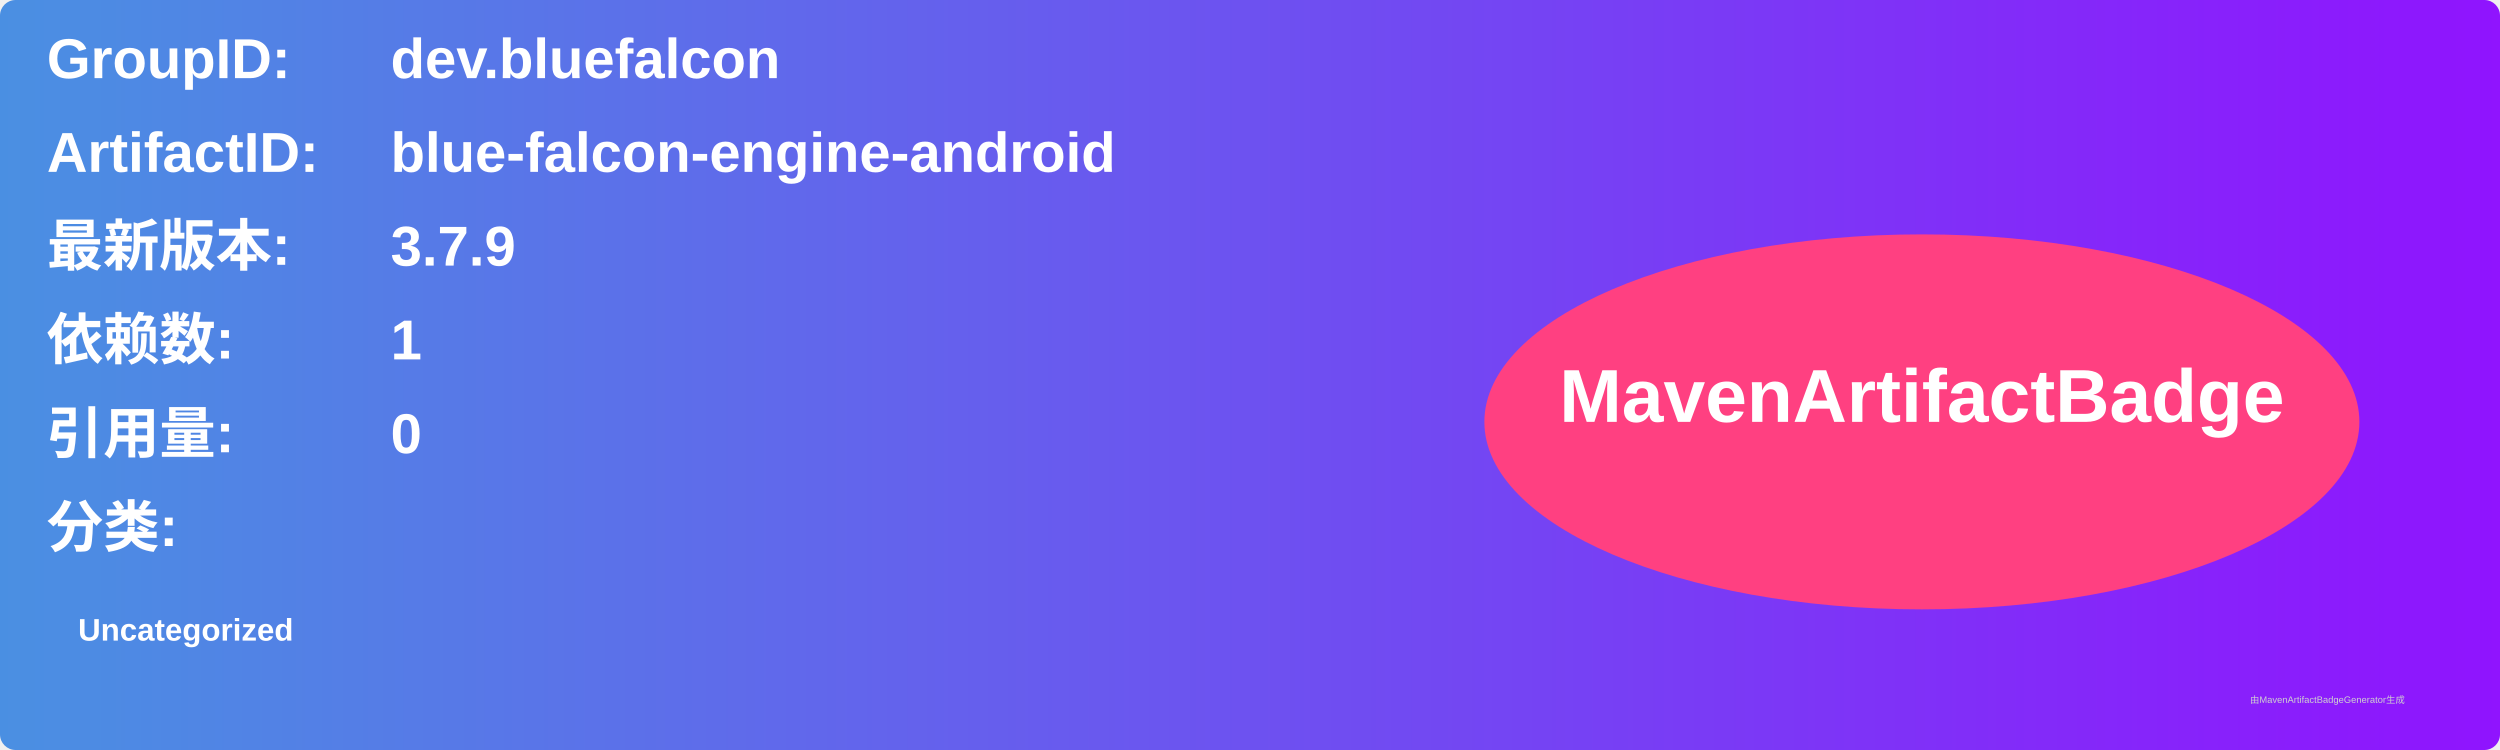
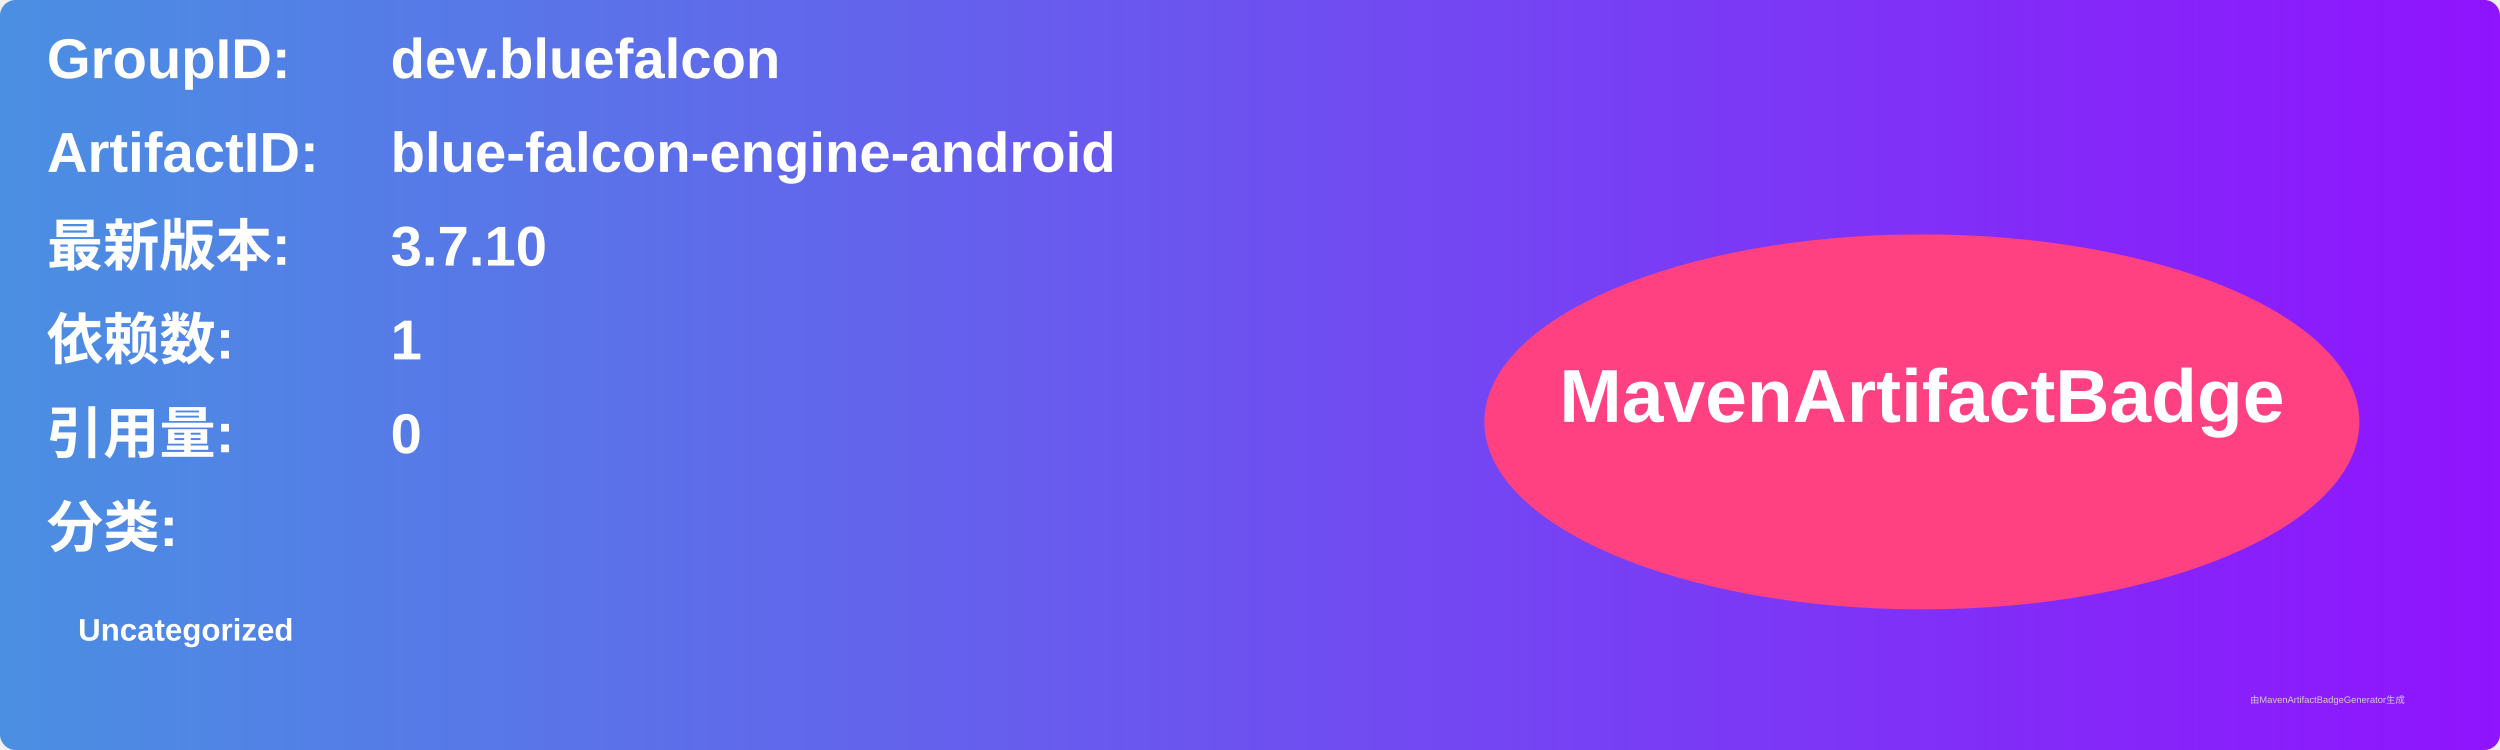
<svg xmlns="http://www.w3.org/2000/svg" width="800" height="240" viewBox="0 0 800 240">
  <linearGradient id="grad" x1="0%" y1="0%" x2="100%" y2="0%">
    <stop offset="0%" stop-color="#4a90e2" />
    <stop offset="100%" stop-color="#9013fe" />
  </linearGradient>
  <rect width="100%" height="100%" rx="5" ry="5" fill="url(#grad)" />
  <g transform="translate(15, 15)">
    <text x="0" y="10" font-family="Arial" font-size="18" fill="white" font-weight="bold" width="260">GroupID:</text>
    <text x="110" y="10" font-family="Arial" font-size="18" fill="white" font-weight="bold" width="460">dev.bluefalcon</text>
    <text x="0" y="40" font-family="Arial" font-size="18" fill="white" font-weight="bold" width="260">ArtifactID:</text>
    <text x="110" y="40" font-family="Arial" font-size="18" fill="white" font-weight="bold" width="460">blue-falcon-engine-android</text>
    <text x="0" y="70" font-family="Arial" font-size="18" fill="white" font-weight="bold">最新版本:</text>
    <text x="110" y="70" font-family="Arial" font-size="18" fill="white" font-weight="bold">
-       <tspan font-weight="bold">3.7.9</tspan>
+       <tspan font-weight="bold">3.7.10</tspan>
    </text>
    <text x="0" y="100" font-family="Arial" font-size="18" fill="white" font-weight="bold">依赖数: </text>
    <text x="110" y="100" font-family="Arial" font-size="18" fill="white">
      <tspan font-weight="bold">1</tspan>
    </text>
    <text x="0" y="130" font-family="Arial" font-size="18" fill="white" font-weight="bold">引用量: </text>
    <text x="110" y="130" font-family="Arial" font-size="18" fill="white">
      <tspan font-weight="bold">0</tspan>
    </text>
    <text x="0" y="160" font-family="Arial" font-size="18" fill="white" font-weight="bold">分类:</text>
    <text x="10" y="190" font-family="Arial" font-size="10" fill="white">
      <tspan font-weight="bold">Uncategorized</tspan>
    </text>
    <ellipse cx="600" cy="120" rx="140" ry="60" fill="#ff4081" />
    <text x="600" y="120" text-anchor="middle" font-family="Arial" font-size="24" fill="white" font-weight="bold">MavenArtifactBadge</text>
  </g>
  <text x="720" y="225" font-family="Arial" font-size="3" fill="#d0d0d0">由MavenArtifactBadgeGenerator生成</text>
</svg>
